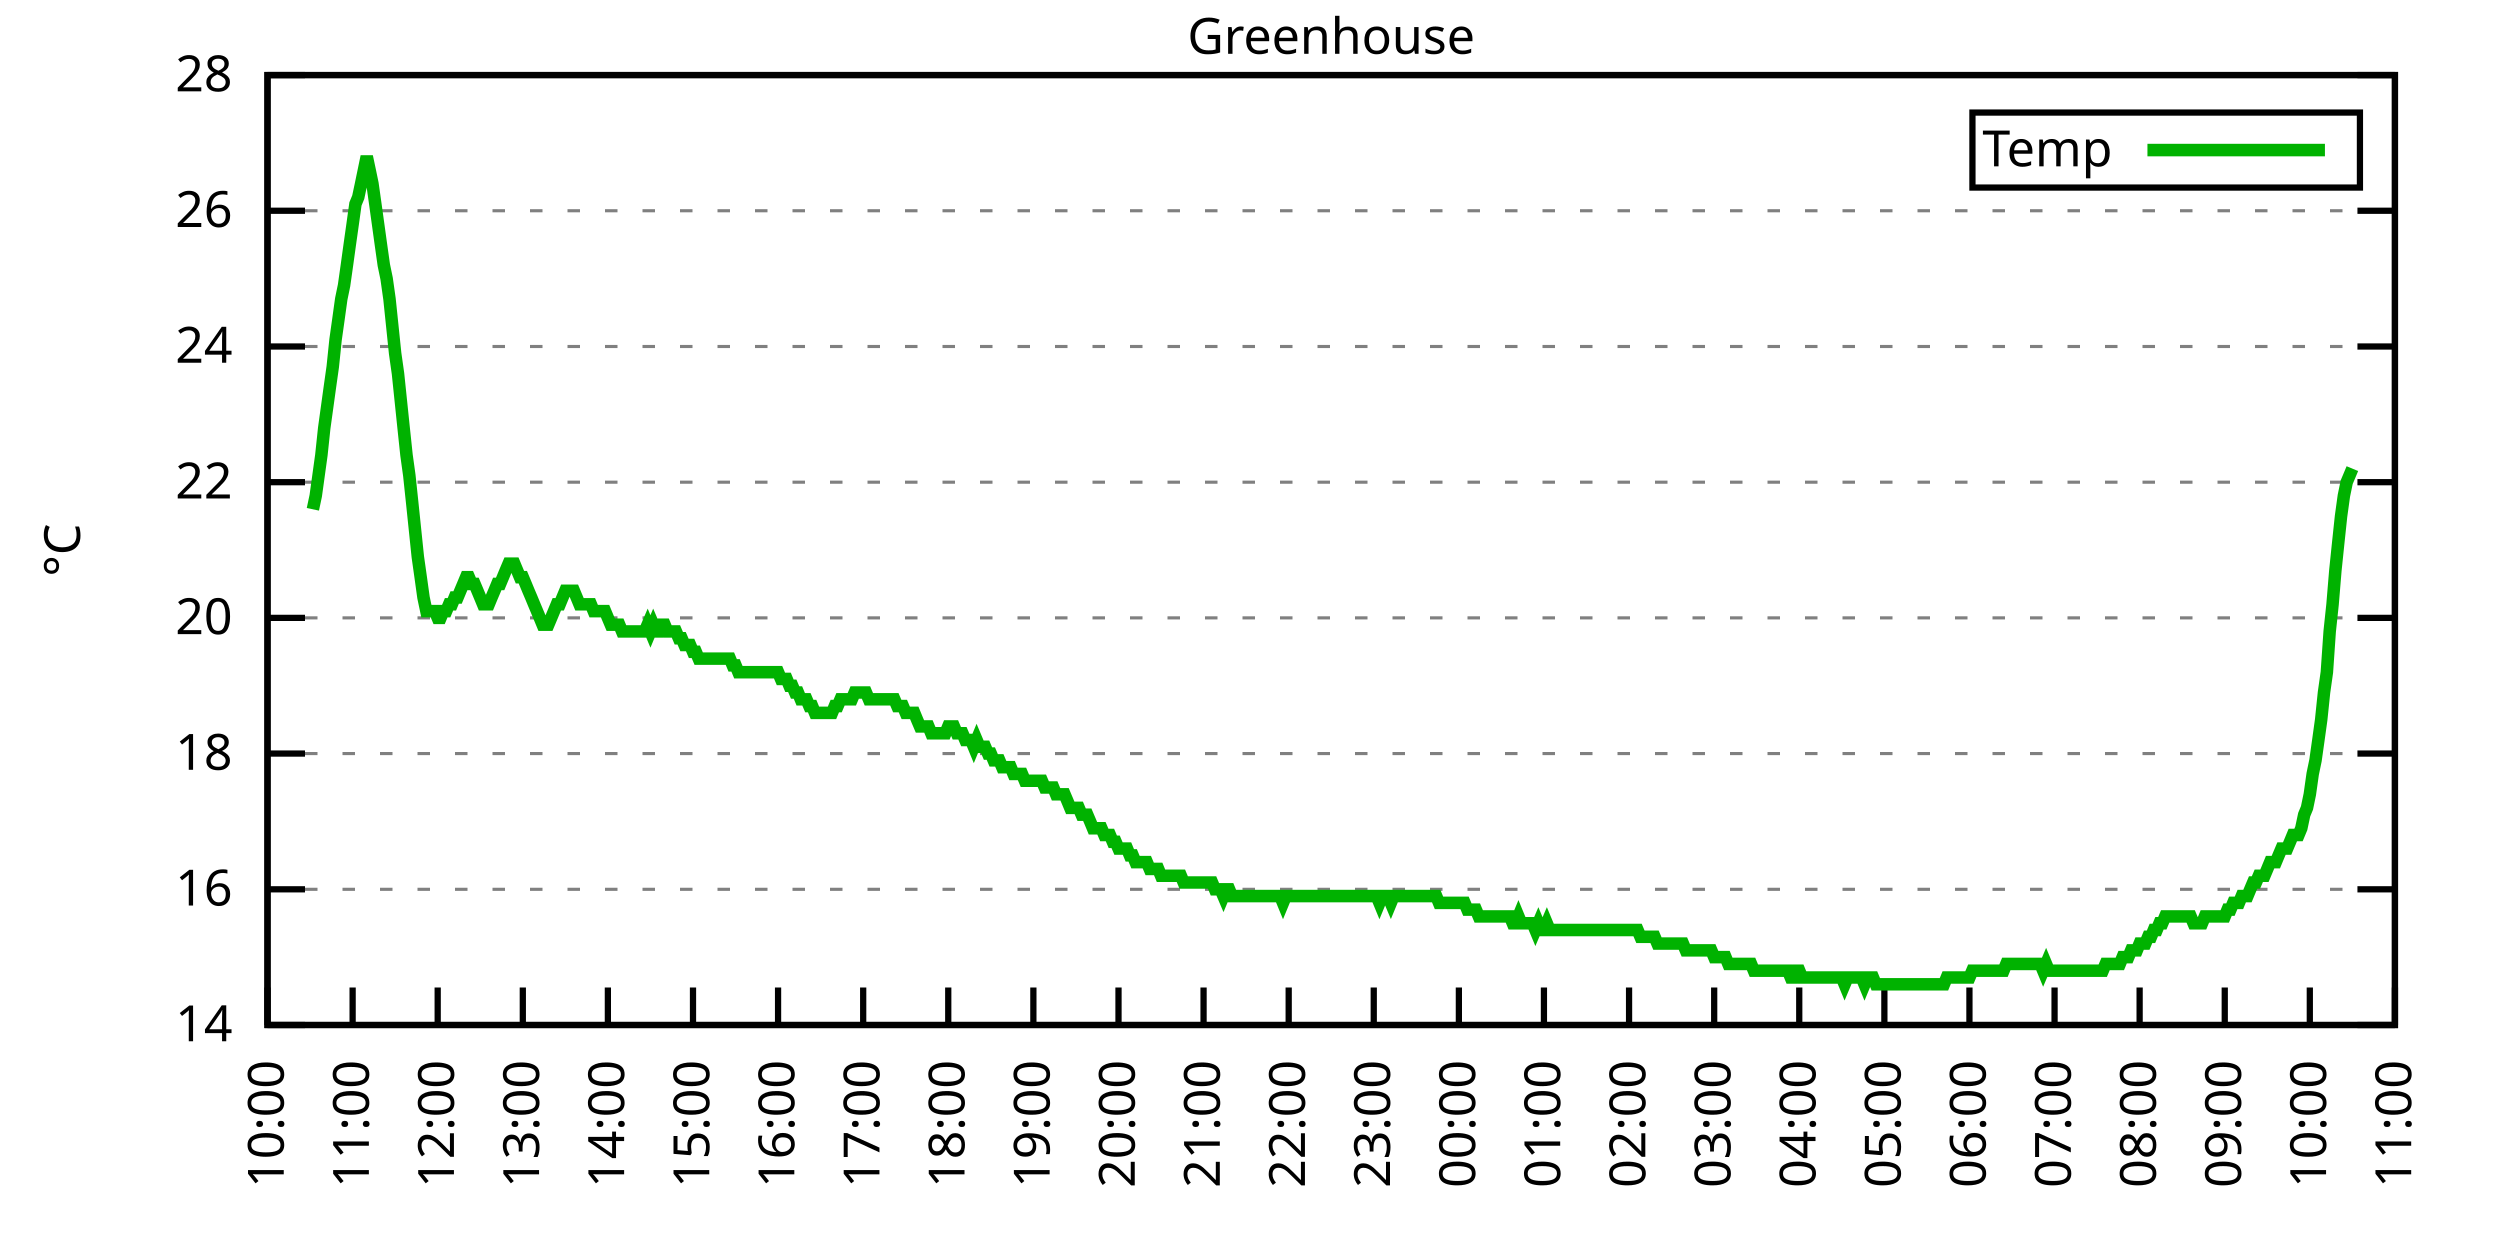
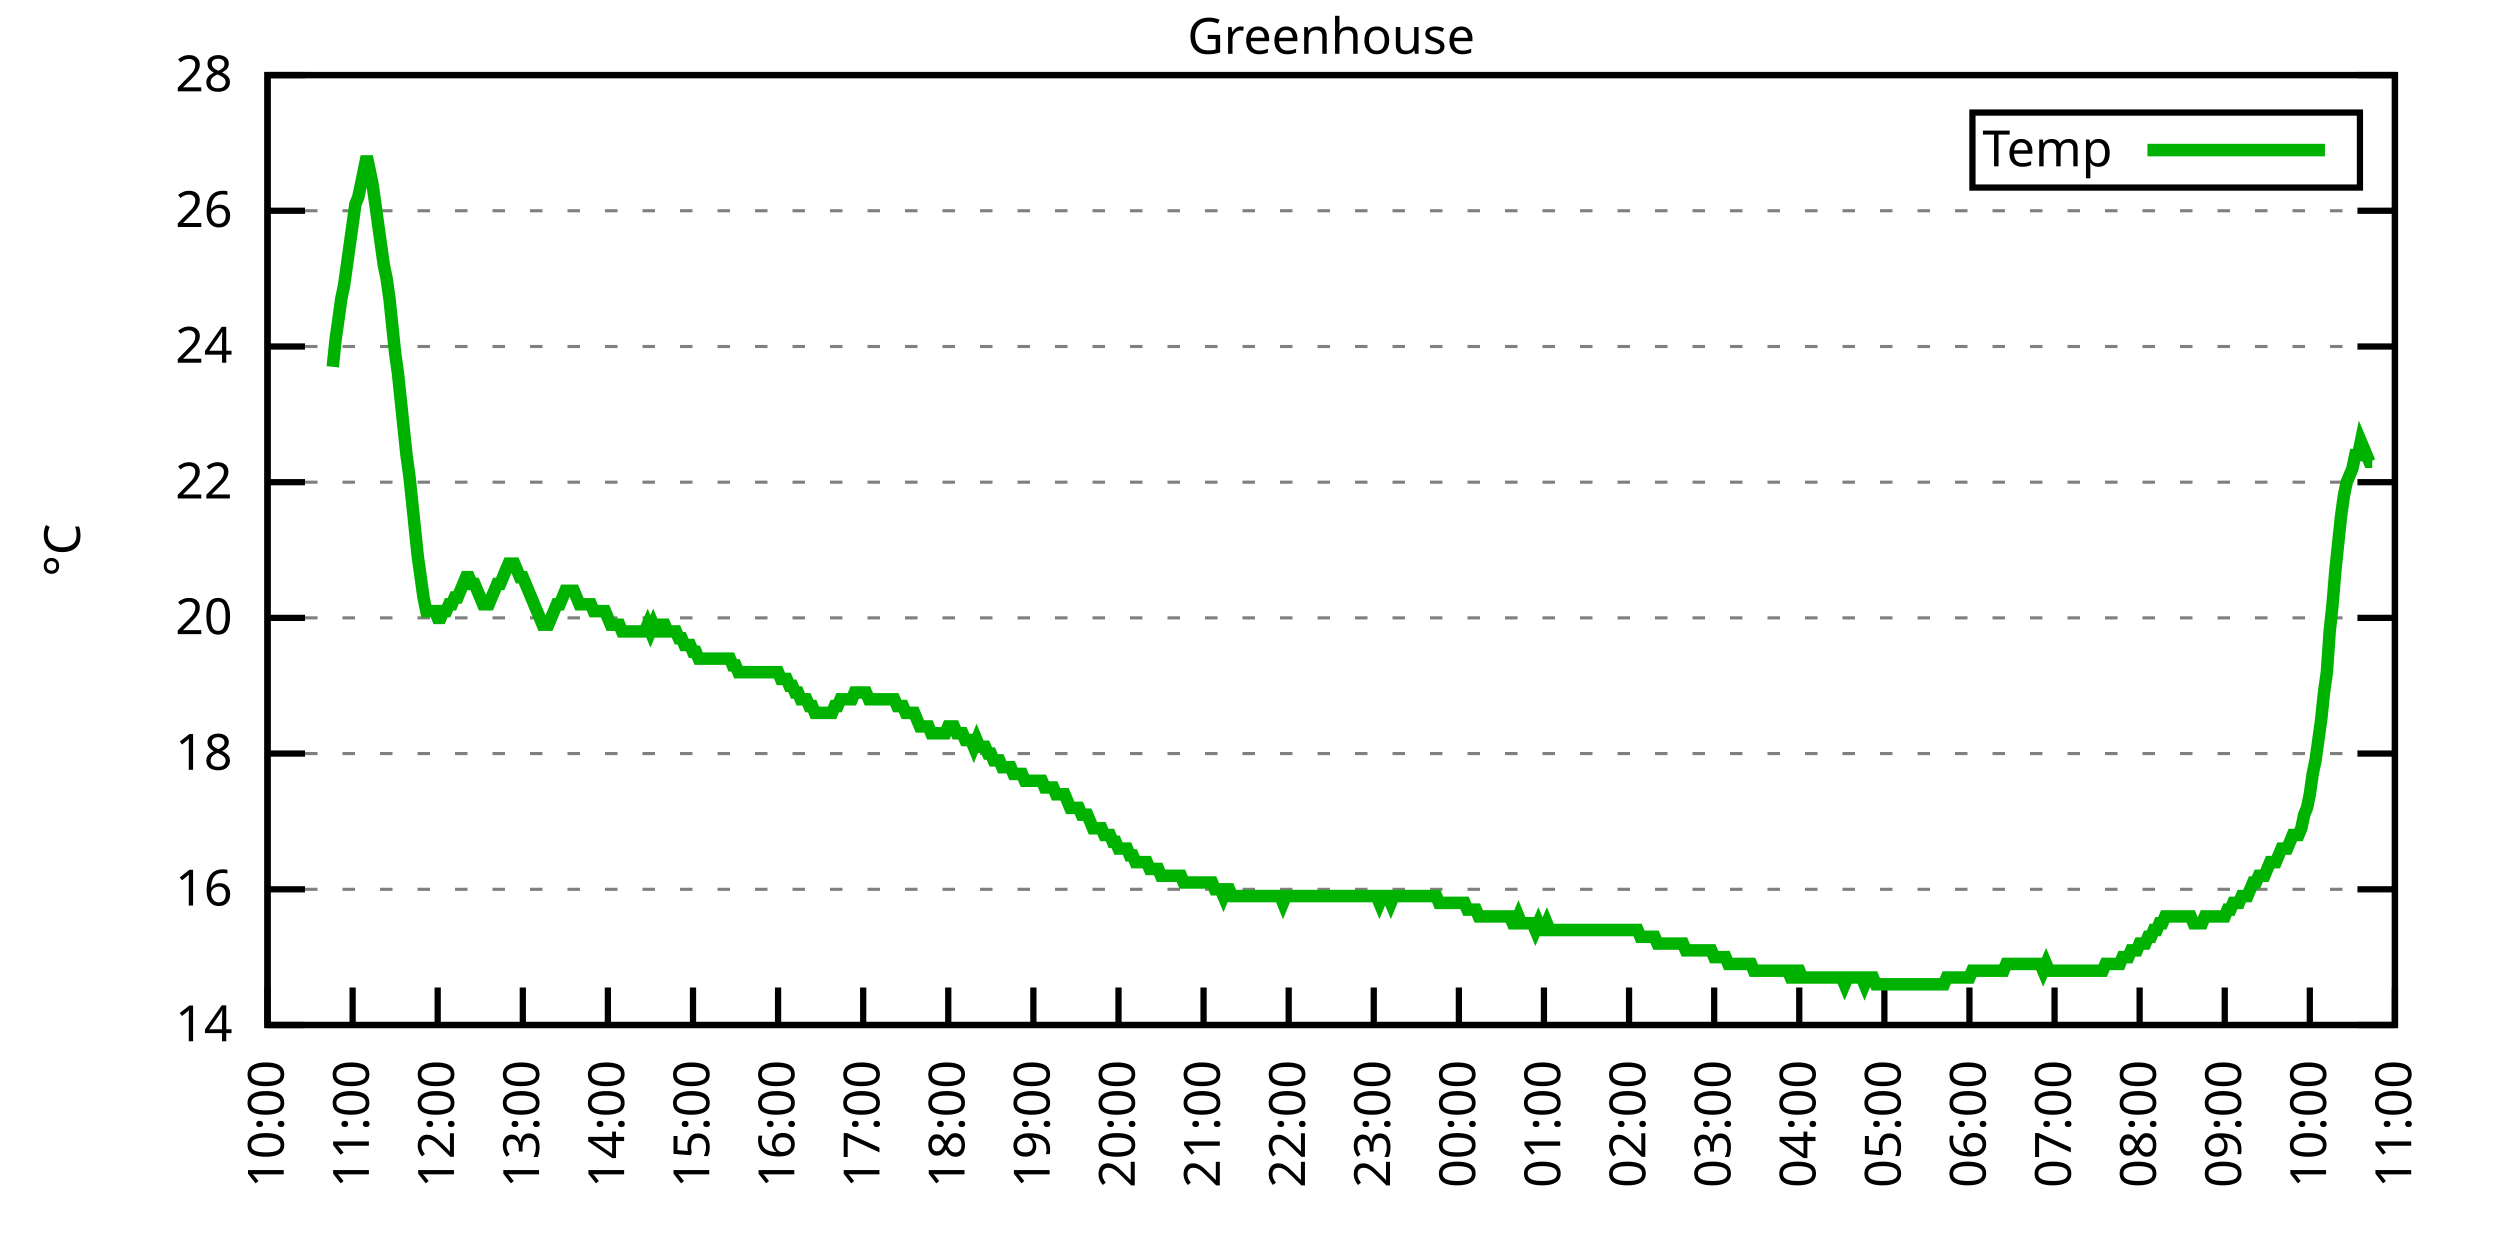
<svg xmlns="http://www.w3.org/2000/svg" xmlns:xlink="http://www.w3.org/1999/xlink" width="400" height="200" viewBox="0 0 400 200">
  <g id="gnuplot_canvas">
    <rect x="0" y="0" width="400" height="200" fill="none" />
    <defs>
      <circle id="gpDot" r="0.5" stroke-width="0.5" stroke="currentColor" />
      <path id="gpPt0" stroke-width="0.333" stroke="currentColor" d="M-1,0 h2 M0,-1 v2" />
      <path id="gpPt1" stroke-width="0.333" stroke="currentColor" d="M-1,-1 L1,1 M1,-1 L-1,1" />
      <path id="gpPt2" stroke-width="0.333" stroke="currentColor" d="M-1,0 L1,0 M0,-1 L0,1 M-1,-1 L1,1 M-1,1 L1,-1" />
      <rect id="gpPt3" stroke-width="0.333" stroke="currentColor" x="-1" y="-1" width="2" height="2" />
      <rect id="gpPt4" stroke-width="0.333" stroke="currentColor" fill="currentColor" x="-1" y="-1" width="2" height="2" />
      <circle id="gpPt5" stroke-width="0.333" stroke="currentColor" cx="0" cy="0" r="1" />
      <use xlink:href="#gpPt5" id="gpPt6" fill="currentColor" stroke="none" />
      <path id="gpPt7" stroke-width="0.333" stroke="currentColor" d="M0,-1.33 L-1.33,0.67 L1.33,0.67 z" />
      <use xlink:href="#gpPt7" id="gpPt8" fill="currentColor" stroke="none" />
      <use xlink:href="#gpPt7" id="gpPt9" stroke="currentColor" transform="rotate(180)" />
      <use xlink:href="#gpPt9" id="gpPt10" fill="currentColor" stroke="none" />
      <use xlink:href="#gpPt3" id="gpPt11" stroke="currentColor" transform="rotate(45)" />
      <use xlink:href="#gpPt11" id="gpPt12" fill="currentColor" stroke="none" />
      <path id="gpPt13" stroke-width="0.333" stroke="currentColor" d="M0,1.330 L1.265,0.411 L0.782,-1.067 L-0.782,-1.076 L-1.265,0.411 z" />
      <use xlink:href="#gpPt13" id="gpPt14" fill="currentColor" stroke="none" />
      <filter id="textbox" filterUnits="objectBoundingBox" x="0" y="0" height="1" width="1">
        <feFlood flood-color="white" flood-opacity="1" result="bgnd" />
        <feComposite in="SourceGraphic" in2="bgnd" operator="atop" />
      </filter>
      <filter id="greybox" filterUnits="objectBoundingBox" x="0" y="0" height="1" width="1">
        <feFlood flood-color="lightgrey" flood-opacity="1" result="grey" />
        <feComposite in="SourceGraphic" in2="grey" operator="atop" />
      </filter>
    </defs>
    <g fill="none" color="white" stroke="currentColor" stroke-width="1.00" stroke-linecap="butt" stroke-linejoin="miter">
</g>
    <g fill="none" color="black" stroke="currentColor" stroke-width="1.00" stroke-linecap="butt" stroke-linejoin="miter">
      <g stroke="none" shape-rendering="crispEdges">
        <polygon fill="rgb(255, 255, 255)" points="42.80,164.00 383.18,164.00 383.18,12.02 42.80,12.02 " />
      </g>
    </g>
    <g fill="none" color="black" stroke="currentColor" stroke-width="1.00" stroke-linecap="butt" stroke-linejoin="miter">
</g>
    <g fill="none" color="black" stroke="black" stroke-width="0.50" stroke-linecap="butt" stroke-linejoin="miter">
</g>
    <g fill="none" color="gray" stroke="currentColor" stroke-width="0.50" stroke-linecap="butt" stroke-linejoin="miter">
      <path stroke="gray" stroke-dasharray="2,4" class="gridline" d="M42.80,164.00 L383.19,164.00  " />
    </g>
    <g fill="none" color="gray" stroke="gray" stroke-width="1.00" stroke-linecap="butt" stroke-linejoin="miter">
</g>
    <g fill="none" color="black" stroke="currentColor" stroke-width="1.00" stroke-linecap="butt" stroke-linejoin="miter">
      <path stroke="black" d="M42.80,164.00 L48.80,164.00 M383.19,164.00 L377.19,164.00  " />
      <g transform="translate(37.20,166.60)" stroke="none" fill="black" font-family="Sans" font-size="8.00" text-anchor="end">
        <text>
          <tspan font-family="Sans"> 14</tspan>
        </text>
      </g>
    </g>
    <g fill="none" color="black" stroke="currentColor" stroke-width="1.00" stroke-linecap="butt" stroke-linejoin="miter">
</g>
    <g fill="none" color="black" stroke="black" stroke-width="0.50" stroke-linecap="butt" stroke-linejoin="miter">
</g>
    <g fill="none" color="gray" stroke="currentColor" stroke-width="0.50" stroke-linecap="butt" stroke-linejoin="miter">
      <path stroke="gray" stroke-dasharray="2,4" class="gridline" d="M42.80,142.29 L383.19,142.29  " />
    </g>
    <g fill="none" color="gray" stroke="gray" stroke-width="1.00" stroke-linecap="butt" stroke-linejoin="miter">
</g>
    <g fill="none" color="black" stroke="currentColor" stroke-width="1.00" stroke-linecap="butt" stroke-linejoin="miter">
      <path stroke="black" d="M42.80,142.29 L48.80,142.29 M383.19,142.29 L377.19,142.29  " />
      <g transform="translate(37.20,144.89)" stroke="none" fill="black" font-family="Sans" font-size="8.00" text-anchor="end">
        <text>
          <tspan font-family="Sans"> 16</tspan>
        </text>
      </g>
    </g>
    <g fill="none" color="black" stroke="currentColor" stroke-width="1.00" stroke-linecap="butt" stroke-linejoin="miter">
</g>
    <g fill="none" color="black" stroke="black" stroke-width="0.50" stroke-linecap="butt" stroke-linejoin="miter">
</g>
    <g fill="none" color="gray" stroke="currentColor" stroke-width="0.50" stroke-linecap="butt" stroke-linejoin="miter">
      <path stroke="gray" stroke-dasharray="2,4" class="gridline" d="M42.80,120.57 L383.19,120.57  " />
    </g>
    <g fill="none" color="gray" stroke="gray" stroke-width="1.00" stroke-linecap="butt" stroke-linejoin="miter">
</g>
    <g fill="none" color="black" stroke="currentColor" stroke-width="1.00" stroke-linecap="butt" stroke-linejoin="miter">
      <path stroke="black" d="M42.80,120.57 L48.80,120.57 M383.19,120.57 L377.19,120.57  " />
      <g transform="translate(37.20,123.17)" stroke="none" fill="black" font-family="Sans" font-size="8.00" text-anchor="end">
        <text>
          <tspan font-family="Sans"> 18</tspan>
        </text>
      </g>
    </g>
    <g fill="none" color="black" stroke="currentColor" stroke-width="1.00" stroke-linecap="butt" stroke-linejoin="miter">
</g>
    <g fill="none" color="black" stroke="black" stroke-width="0.50" stroke-linecap="butt" stroke-linejoin="miter">
</g>
    <g fill="none" color="gray" stroke="currentColor" stroke-width="0.50" stroke-linecap="butt" stroke-linejoin="miter">
      <path stroke="gray" stroke-dasharray="2,4" class="gridline" d="M42.80,98.86 L383.19,98.86  " />
    </g>
    <g fill="none" color="gray" stroke="gray" stroke-width="1.00" stroke-linecap="butt" stroke-linejoin="miter">
</g>
    <g fill="none" color="black" stroke="currentColor" stroke-width="1.00" stroke-linecap="butt" stroke-linejoin="miter">
      <path stroke="black" d="M42.80,98.86 L48.80,98.86 M383.19,98.86 L377.19,98.86  " />
      <g transform="translate(37.20,101.46)" stroke="none" fill="black" font-family="Sans" font-size="8.00" text-anchor="end">
        <text>
          <tspan font-family="Sans"> 20</tspan>
        </text>
      </g>
    </g>
    <g fill="none" color="black" stroke="currentColor" stroke-width="1.00" stroke-linecap="butt" stroke-linejoin="miter">
</g>
    <g fill="none" color="black" stroke="black" stroke-width="0.50" stroke-linecap="butt" stroke-linejoin="miter">
</g>
    <g fill="none" color="gray" stroke="currentColor" stroke-width="0.50" stroke-linecap="butt" stroke-linejoin="miter">
      <path stroke="gray" stroke-dasharray="2,4" class="gridline" d="M42.80,77.15 L383.19,77.15  " />
    </g>
    <g fill="none" color="gray" stroke="gray" stroke-width="1.00" stroke-linecap="butt" stroke-linejoin="miter">
</g>
    <g fill="none" color="black" stroke="currentColor" stroke-width="1.00" stroke-linecap="butt" stroke-linejoin="miter">
      <path stroke="black" d="M42.80,77.15 L48.80,77.15 M383.19,77.15 L377.19,77.15  " />
      <g transform="translate(37.20,79.75)" stroke="none" fill="black" font-family="Sans" font-size="8.00" text-anchor="end">
        <text>
          <tspan font-family="Sans"> 22</tspan>
        </text>
      </g>
    </g>
    <g fill="none" color="black" stroke="currentColor" stroke-width="1.00" stroke-linecap="butt" stroke-linejoin="miter">
</g>
    <g fill="none" color="black" stroke="black" stroke-width="0.50" stroke-linecap="butt" stroke-linejoin="miter">
</g>
    <g fill="none" color="gray" stroke="currentColor" stroke-width="0.50" stroke-linecap="butt" stroke-linejoin="miter">
      <path stroke="gray" stroke-dasharray="2,4" class="gridline" d="M42.80,55.44 L383.19,55.44  " />
    </g>
    <g fill="none" color="gray" stroke="gray" stroke-width="1.00" stroke-linecap="butt" stroke-linejoin="miter">
</g>
    <g fill="none" color="black" stroke="currentColor" stroke-width="1.00" stroke-linecap="butt" stroke-linejoin="miter">
      <path stroke="black" d="M42.80,55.44 L48.80,55.44 M383.19,55.44 L377.19,55.44  " />
      <g transform="translate(37.20,58.04)" stroke="none" fill="black" font-family="Sans" font-size="8.00" text-anchor="end">
        <text>
          <tspan font-family="Sans"> 24</tspan>
        </text>
      </g>
    </g>
    <g fill="none" color="black" stroke="currentColor" stroke-width="1.00" stroke-linecap="butt" stroke-linejoin="miter">
</g>
    <g fill="none" color="black" stroke="black" stroke-width="0.50" stroke-linecap="butt" stroke-linejoin="miter">
</g>
    <g fill="none" color="gray" stroke="currentColor" stroke-width="0.50" stroke-linecap="butt" stroke-linejoin="miter">
      <path stroke="gray" stroke-dasharray="2,4" class="gridline" d="M42.80,33.72 L383.19,33.72  " />
    </g>
    <g fill="none" color="gray" stroke="gray" stroke-width="1.00" stroke-linecap="butt" stroke-linejoin="miter">
</g>
    <g fill="none" color="black" stroke="currentColor" stroke-width="1.00" stroke-linecap="butt" stroke-linejoin="miter">
      <path stroke="black" d="M42.80,33.72 L48.80,33.72 M383.19,33.72 L377.19,33.72  " />
      <g transform="translate(37.20,36.32)" stroke="none" fill="black" font-family="Sans" font-size="8.00" text-anchor="end">
        <text>
          <tspan font-family="Sans"> 26</tspan>
        </text>
      </g>
    </g>
    <g fill="none" color="black" stroke="currentColor" stroke-width="1.00" stroke-linecap="butt" stroke-linejoin="miter">
</g>
    <g fill="none" color="black" stroke="black" stroke-width="0.50" stroke-linecap="butt" stroke-linejoin="miter">
</g>
    <g fill="none" color="gray" stroke="currentColor" stroke-width="0.50" stroke-linecap="butt" stroke-linejoin="miter">
      <path stroke="gray" stroke-dasharray="2,4" class="gridline" d="M42.80,12.01 L383.19,12.01  " />
    </g>
    <g fill="none" color="gray" stroke="gray" stroke-width="1.00" stroke-linecap="butt" stroke-linejoin="miter">
</g>
    <g fill="none" color="black" stroke="currentColor" stroke-width="1.00" stroke-linecap="butt" stroke-linejoin="miter">
      <path stroke="black" d="M42.80,12.01 L48.80,12.01 M383.19,12.01 L377.19,12.01  " />
      <g transform="translate(37.20,14.61)" stroke="none" fill="black" font-family="Sans" font-size="8.00" text-anchor="end">
        <text>
          <tspan font-family="Sans"> 28</tspan>
        </text>
      </g>
    </g>
    <g fill="none" color="black" stroke="currentColor" stroke-width="1.00" stroke-linecap="butt" stroke-linejoin="miter">
      <path stroke="black" d="M42.80,164.00 L42.80,158.00  " />
      <g transform="translate(45.40,169.60) rotate(270.00)" stroke="none" fill="black" font-family="Sans" font-size="8.00" text-anchor="end">
        <text>
          <tspan font-family="Sans">10:00</tspan>
        </text>
      </g>
    </g>
    <g fill="none" color="black" stroke="currentColor" stroke-width="1.00" stroke-linecap="butt" stroke-linejoin="miter">
      <path stroke="black" d="M56.42,164.00 L56.42,158.00  " />
      <g transform="translate(59.02,169.60) rotate(270.00)" stroke="none" fill="black" font-family="Sans" font-size="8.00" text-anchor="end">
        <text>
          <tspan font-family="Sans">11:00</tspan>
        </text>
      </g>
    </g>
    <g fill="none" color="black" stroke="currentColor" stroke-width="1.00" stroke-linecap="butt" stroke-linejoin="miter">
      <path stroke="black" d="M70.03,164.00 L70.03,158.00  " />
      <g transform="translate(72.63,169.60) rotate(270.00)" stroke="none" fill="black" font-family="Sans" font-size="8.00" text-anchor="end">
        <text>
          <tspan font-family="Sans">12:00</tspan>
        </text>
      </g>
    </g>
    <g fill="none" color="black" stroke="currentColor" stroke-width="1.00" stroke-linecap="butt" stroke-linejoin="miter">
      <path stroke="black" d="M83.65,164.00 L83.65,158.00  " />
      <g transform="translate(86.25,169.60) rotate(270.00)" stroke="none" fill="black" font-family="Sans" font-size="8.00" text-anchor="end">
        <text>
          <tspan font-family="Sans">13:00</tspan>
        </text>
      </g>
    </g>
    <g fill="none" color="black" stroke="currentColor" stroke-width="1.00" stroke-linecap="butt" stroke-linejoin="miter">
      <path stroke="black" d="M97.26,164.00 L97.26,158.00  " />
      <g transform="translate(99.86,169.60) rotate(270.00)" stroke="none" fill="black" font-family="Sans" font-size="8.00" text-anchor="end">
        <text>
          <tspan font-family="Sans">14:00</tspan>
        </text>
      </g>
    </g>
    <g fill="none" color="black" stroke="currentColor" stroke-width="1.00" stroke-linecap="butt" stroke-linejoin="miter">
      <path stroke="black" d="M110.88,164.00 L110.88,158.00  " />
      <g transform="translate(113.48,169.60) rotate(270.00)" stroke="none" fill="black" font-family="Sans" font-size="8.00" text-anchor="end">
        <text>
          <tspan font-family="Sans">15:00</tspan>
        </text>
      </g>
    </g>
    <g fill="none" color="black" stroke="currentColor" stroke-width="1.00" stroke-linecap="butt" stroke-linejoin="miter">
      <path stroke="black" d="M124.49,164.00 L124.49,158.00  " />
      <g transform="translate(127.09,169.60) rotate(270.00)" stroke="none" fill="black" font-family="Sans" font-size="8.00" text-anchor="end">
        <text>
          <tspan font-family="Sans">16:00</tspan>
        </text>
      </g>
    </g>
    <g fill="none" color="black" stroke="currentColor" stroke-width="1.00" stroke-linecap="butt" stroke-linejoin="miter">
      <path stroke="black" d="M138.11,164.00 L138.11,158.00  " />
      <g transform="translate(140.71,169.60) rotate(270.00)" stroke="none" fill="black" font-family="Sans" font-size="8.00" text-anchor="end">
        <text>
          <tspan font-family="Sans">17:00</tspan>
        </text>
      </g>
    </g>
    <g fill="none" color="black" stroke="currentColor" stroke-width="1.00" stroke-linecap="butt" stroke-linejoin="miter">
      <path stroke="black" d="M151.72,164.00 L151.72,158.00  " />
      <g transform="translate(154.32,169.60) rotate(270.00)" stroke="none" fill="black" font-family="Sans" font-size="8.00" text-anchor="end">
        <text>
          <tspan font-family="Sans">18:00</tspan>
        </text>
      </g>
    </g>
    <g fill="none" color="black" stroke="currentColor" stroke-width="1.00" stroke-linecap="butt" stroke-linejoin="miter">
      <path stroke="black" d="M165.34,164.00 L165.34,158.00  " />
      <g transform="translate(167.94,169.60) rotate(270.00)" stroke="none" fill="black" font-family="Sans" font-size="8.00" text-anchor="end">
        <text>
          <tspan font-family="Sans">19:00</tspan>
        </text>
      </g>
    </g>
    <g fill="none" color="black" stroke="currentColor" stroke-width="1.00" stroke-linecap="butt" stroke-linejoin="miter">
      <path stroke="black" d="M178.96,164.00 L178.96,158.00  " />
      <g transform="translate(181.56,169.60) rotate(270.00)" stroke="none" fill="black" font-family="Sans" font-size="8.00" text-anchor="end">
        <text>
          <tspan font-family="Sans">20:00</tspan>
        </text>
      </g>
    </g>
    <g fill="none" color="black" stroke="currentColor" stroke-width="1.00" stroke-linecap="butt" stroke-linejoin="miter">
      <path stroke="black" d="M192.57,164.00 L192.57,158.00  " />
      <g transform="translate(195.17,169.60) rotate(270.00)" stroke="none" fill="black" font-family="Sans" font-size="8.00" text-anchor="end">
        <text>
          <tspan font-family="Sans">21:00</tspan>
        </text>
      </g>
    </g>
    <g fill="none" color="black" stroke="currentColor" stroke-width="1.00" stroke-linecap="butt" stroke-linejoin="miter">
      <path stroke="black" d="M206.19,164.00 L206.19,158.00  " />
      <g transform="translate(208.79,169.60) rotate(270.00)" stroke="none" fill="black" font-family="Sans" font-size="8.00" text-anchor="end">
        <text>
          <tspan font-family="Sans">22:00</tspan>
        </text>
      </g>
    </g>
    <g fill="none" color="black" stroke="currentColor" stroke-width="1.00" stroke-linecap="butt" stroke-linejoin="miter">
      <path stroke="black" d="M219.80,164.00 L219.80,158.00  " />
      <g transform="translate(222.40,169.60) rotate(270.00)" stroke="none" fill="black" font-family="Sans" font-size="8.00" text-anchor="end">
        <text>
          <tspan font-family="Sans">23:00</tspan>
        </text>
      </g>
    </g>
    <g fill="none" color="black" stroke="currentColor" stroke-width="1.00" stroke-linecap="butt" stroke-linejoin="miter">
      <path stroke="black" d="M233.42,164.00 L233.42,158.00  " />
      <g transform="translate(236.02,169.60) rotate(270.00)" stroke="none" fill="black" font-family="Sans" font-size="8.00" text-anchor="end">
        <text>
          <tspan font-family="Sans">00:00</tspan>
        </text>
      </g>
    </g>
    <g fill="none" color="black" stroke="currentColor" stroke-width="1.00" stroke-linecap="butt" stroke-linejoin="miter">
      <path stroke="black" d="M247.03,164.00 L247.03,158.00  " />
      <g transform="translate(249.63,169.60) rotate(270.00)" stroke="none" fill="black" font-family="Sans" font-size="8.00" text-anchor="end">
        <text>
          <tspan font-family="Sans">01:00</tspan>
        </text>
      </g>
    </g>
    <g fill="none" color="black" stroke="currentColor" stroke-width="1.00" stroke-linecap="butt" stroke-linejoin="miter">
      <path stroke="black" d="M260.65,164.00 L260.65,158.00  " />
      <g transform="translate(263.25,169.60) rotate(270.00)" stroke="none" fill="black" font-family="Sans" font-size="8.00" text-anchor="end">
        <text>
          <tspan font-family="Sans">02:00</tspan>
        </text>
      </g>
    </g>
    <g fill="none" color="black" stroke="currentColor" stroke-width="1.00" stroke-linecap="butt" stroke-linejoin="miter">
      <path stroke="black" d="M274.27,164.00 L274.27,158.00  " />
      <g transform="translate(276.87,169.60) rotate(270.00)" stroke="none" fill="black" font-family="Sans" font-size="8.00" text-anchor="end">
        <text>
          <tspan font-family="Sans">03:00</tspan>
        </text>
      </g>
    </g>
    <g fill="none" color="black" stroke="currentColor" stroke-width="1.00" stroke-linecap="butt" stroke-linejoin="miter">
      <path stroke="black" d="M287.88,164.00 L287.88,158.00  " />
      <g transform="translate(290.48,169.60) rotate(270.00)" stroke="none" fill="black" font-family="Sans" font-size="8.00" text-anchor="end">
        <text>
          <tspan font-family="Sans">04:00</tspan>
        </text>
      </g>
    </g>
    <g fill="none" color="black" stroke="currentColor" stroke-width="1.00" stroke-linecap="butt" stroke-linejoin="miter">
      <path stroke="black" d="M301.50,164.00 L301.50,158.00  " />
      <g transform="translate(304.10,169.60) rotate(270.00)" stroke="none" fill="black" font-family="Sans" font-size="8.00" text-anchor="end">
        <text>
          <tspan font-family="Sans">05:00</tspan>
        </text>
      </g>
    </g>
    <g fill="none" color="black" stroke="currentColor" stroke-width="1.00" stroke-linecap="butt" stroke-linejoin="miter">
      <path stroke="black" d="M315.11,164.00 L315.11,158.00  " />
      <g transform="translate(317.71,169.60) rotate(270.00)" stroke="none" fill="black" font-family="Sans" font-size="8.00" text-anchor="end">
        <text>
          <tspan font-family="Sans">06:00</tspan>
        </text>
      </g>
    </g>
    <g fill="none" color="black" stroke="currentColor" stroke-width="1.00" stroke-linecap="butt" stroke-linejoin="miter">
      <path stroke="black" d="M328.73,164.00 L328.73,158.00  " />
      <g transform="translate(331.33,169.60) rotate(270.00)" stroke="none" fill="black" font-family="Sans" font-size="8.00" text-anchor="end">
        <text>
          <tspan font-family="Sans">07:00</tspan>
        </text>
      </g>
    </g>
    <g fill="none" color="black" stroke="currentColor" stroke-width="1.00" stroke-linecap="butt" stroke-linejoin="miter">
      <path stroke="black" d="M342.34,164.00 L342.34,158.00  " />
      <g transform="translate(344.94,169.60) rotate(270.00)" stroke="none" fill="black" font-family="Sans" font-size="8.00" text-anchor="end">
        <text>
          <tspan font-family="Sans">08:00</tspan>
        </text>
      </g>
    </g>
    <g fill="none" color="black" stroke="currentColor" stroke-width="1.00" stroke-linecap="butt" stroke-linejoin="miter">
      <path stroke="black" d="M355.96,164.00 L355.96,158.00  " />
      <g transform="translate(358.56,169.60) rotate(270.00)" stroke="none" fill="black" font-family="Sans" font-size="8.00" text-anchor="end">
        <text>
          <tspan font-family="Sans">09:00</tspan>
        </text>
      </g>
    </g>
    <g fill="none" color="black" stroke="currentColor" stroke-width="1.00" stroke-linecap="butt" stroke-linejoin="miter">
      <path stroke="black" d="M369.57,164.00 L369.57,158.00  " />
      <g transform="translate(372.17,169.60) rotate(270.00)" stroke="none" fill="black" font-family="Sans" font-size="8.00" text-anchor="end">
        <text>
          <tspan font-family="Sans">10:00</tspan>
        </text>
      </g>
    </g>
    <g fill="none" color="black" stroke="currentColor" stroke-width="1.00" stroke-linecap="butt" stroke-linejoin="miter">
      <path stroke="black" d="M383.19,164.00 L383.19,158.00  " />
      <g transform="translate(385.79,169.60) rotate(270.00)" stroke="none" fill="black" font-family="Sans" font-size="8.00" text-anchor="end">
        <text>
          <tspan font-family="Sans">11:00</tspan>
        </text>
      </g>
    </g>
    <g fill="none" color="black" stroke="currentColor" stroke-width="1.00" stroke-linecap="butt" stroke-linejoin="miter">
</g>
    <g fill="none" color="black" stroke="currentColor" stroke-width="1.00" stroke-linecap="butt" stroke-linejoin="miter">
      <path stroke="black" d="M42.80,12.01 L42.80,164.00 L383.19,164.00 L383.19,12.01 L42.80,12.01 Z  " />
    </g>
    <g fill="none" color="black" stroke="currentColor" stroke-width="1.00" stroke-linecap="butt" stroke-linejoin="miter">
</g>
    <g fill="none" color="black" stroke="currentColor" stroke-width="1.00" stroke-linecap="butt" stroke-linejoin="miter">
      <path stroke="black" d="M315.59,30.01 L315.59,18.01 L377.59,18.01 L377.59,30.01 L315.59,30.01 Z  " />
    </g>
    <g id="Greenhouse_plot_1">
      <g fill="none" color="white" stroke="black" stroke-width="2.00" stroke-linecap="butt" stroke-linejoin="miter">
</g>
      <g fill="none" color="black" stroke="currentColor" stroke-width="2.00" stroke-linecap="butt" stroke-linejoin="miter">
        <g transform="translate(337.99,26.61)" stroke="none" fill="black" font-family="Sans" font-size="8.00" text-anchor="end">
          <text>
            <tspan font-family="Sans">Temp</tspan>
          </text>
        </g>
      </g>
      <g fill="none" color="black" stroke="currentColor" stroke-width="2.00" stroke-linecap="butt" stroke-linejoin="miter">
-         <path stroke="rgb(  0, 178,   0)" d="M343.59,24.01 L371.99,24.01 M50.06,81.49 L50.52,79.32 L50.97,76.06 L51.42,72.81 L51.88,68.46 L52.33,65.21   L52.78,61.95 L53.24,58.69 L53.69,54.35 L54.15,51.09 L54.60,47.84 L55.05,45.66 L55.51,42.41 L55.96,39.15   L56.42,35.89 L56.87,32.64 L57.32,31.55 L57.78,29.38 L58.23,27.21 L58.68,25.04 L59.14,27.21 L59.59,29.38   L60.05,32.64 L60.50,35.89 L60.95,39.15 L61.41,42.41 L61.86,44.58 L62.32,47.84 L62.77,52.18 L63.22,56.52   L63.68,59.78 L64.13,64.12 L64.58,68.46 L65.04,72.81 L65.49,76.06 L65.95,80.41 L66.40,84.75 L66.85,89.09   L67.31,92.35 L67.76,95.60 L68.22,97.78 L68.67,97.78 L69.12,97.78 L69.58,97.78 L70.03,98.86 L70.49,98.86   L70.94,97.78 L71.39,97.78 L71.85,96.69 L72.30,96.69 L72.75,95.60 L73.21,95.60 L73.66,94.52 L74.12,93.43   L74.57,92.35 L75.02,92.35 L75.48,93.43 L75.93,93.43 L76.39,94.52 L76.84,95.60 L77.29,96.69 L77.75,96.69   L78.20,96.69 L78.65,95.60 L79.11,94.52 L79.56,93.43 L80.02,93.43 L80.47,92.35 L80.92,91.26 L81.38,90.18   L81.83,90.18 L82.29,90.18 L82.74,91.26 L83.19,92.35 L83.65,92.35 L84.10,93.43 L84.55,94.52 L85.01,95.60   L85.46,96.69 L85.92,97.78 L86.37,98.86 L86.82,99.95 L87.28,99.95 L87.73,99.95 L88.19,98.86 L88.64,97.78   L89.09,96.69 L89.55,96.69 L90.00,95.60 L90.45,94.52 L90.91,94.52 L91.36,94.52 L91.82,94.52 L92.27,95.60   L92.72,96.69 L93.18,96.69 L93.63,96.69 L94.09,96.69 L94.54,96.69 L94.99,97.78 L95.45,97.78 L95.90,97.78   L96.35,97.78 L96.81,97.78 L97.26,98.86 L97.72,99.95 L98.17,99.95 L98.62,99.95 L99.08,99.95 L99.53,101.03   L99.99,101.03 L100.44,101.03 L100.89,101.03 L101.35,101.03 L101.80,101.03 L102.25,101.03 L102.71,101.03 L103.16,101.03   L103.62,99.95 L104.07,101.03 L104.52,99.95 L104.98,101.03 L105.43,101.03 L105.89,99.95 L106.34,99.95 L106.79,101.03   L107.25,101.03 L107.70,101.03 L108.15,101.03 L108.61,102.12 L109.06,102.12 L109.52,103.20 L109.97,103.20 L110.42,103.20   L110.88,104.29 L111.33,104.29 L111.79,105.38 L112.24,105.38 L112.69,105.38 L113.15,105.38 L113.60,105.38 L114.05,105.38   L114.51,105.38 L114.96,105.38 L115.42,105.38 L115.87,105.38 L116.32,105.38 L116.78,105.38 L117.23,106.46 L117.69,106.46   L118.14,107.55 L118.59,107.55 L119.05,107.55 L119.50,107.55 L119.96,107.55 L120.41,107.55 L120.86,107.55 L121.32,107.55   L121.77,107.55 L122.22,107.55 L122.68,107.55 L123.13,107.55 L123.59,107.55 L124.04,107.55 L124.49,107.55 L124.95,108.63   L125.40,108.63 L125.86,108.63 L126.31,109.72 L126.76,109.72 L127.22,110.80 L127.67,110.80 L128.12,111.89 L128.58,111.89   L129.03,111.89 L129.49,112.97 L129.94,112.97 L130.39,114.06 L130.85,114.06 L131.30,114.06 L131.76,114.06 L132.21,114.06   L132.66,114.06 L133.12,114.06 L133.57,112.97 L134.02,112.97 L134.48,111.89 L134.93,111.89 L135.39,111.89 L135.84,111.89   L136.29,111.89 L136.75,110.80 L137.20,110.80 L137.66,110.80 L138.11,110.80 L138.56,110.80 L139.02,111.89 L139.47,111.89   L139.92,111.89 L140.38,111.89 L140.83,111.89 L141.29,111.89 L141.74,111.89 L142.19,111.89 L142.65,111.89 L143.10,111.89   L143.56,112.97 L144.01,112.97 L144.46,112.97 L144.92,114.06 L145.37,114.06 L145.82,114.06 L146.28,114.06 L146.73,115.15   L147.19,116.23 L147.64,116.23 L148.09,116.23 L148.55,116.23 L149.00,117.32 L149.46,117.32 L149.91,117.32 L150.36,117.32   L150.82,117.32 L151.27,117.32 L151.72,116.23 L152.18,116.23 L152.63,116.23 L153.09,117.32 L153.54,117.32 L153.99,117.32   L154.45,118.40 L154.90,118.40 L155.36,118.40 L155.81,119.49 L156.26,118.40 L156.72,119.49 L157.17,119.49 L157.62,119.49   L158.08,120.57 L158.53,120.57 L158.99,121.66 L159.44,121.66 L159.89,121.66 L160.35,122.75 L160.80,122.75 L161.26,122.75   L161.71,122.75 L162.16,123.83 L162.62,123.83 L163.07,123.83 L163.52,123.83 L163.98,124.92 L164.43,124.92 L164.89,124.92   L165.34,124.92 L165.79,124.92 L166.25,124.92 L166.70,124.92 L167.16,126.00 L167.61,126.00 L168.06,126.00 L168.52,126.00   L168.97,127.09 L169.43,127.09 L169.88,127.09 L170.33,127.09 L170.79,128.17 L171.24,129.26 L171.69,129.26 L172.15,129.26   L172.60,129.26 L173.06,130.35 L173.51,130.35 L173.96,130.35 L174.42,131.43 L174.87,132.52 L175.33,132.52 L175.78,132.52   L176.23,132.52 L176.69,133.60 L177.14,133.60 L177.59,133.60 L178.05,134.69 L178.50,134.69 L178.96,135.77 L179.41,135.77   L179.86,135.77 L180.32,135.77 L180.77,136.86 L181.23,136.86 L181.68,137.94 L182.13,137.94 L182.59,137.94 L183.04,137.94   L183.49,137.94 L183.95,139.03 L184.40,139.03 L184.86,139.03 L185.31,139.03 L185.76,140.12 L186.22,140.12 L186.67,140.12   L187.13,140.12 L187.58,140.12 L188.03,140.12 L188.49,140.12 L188.94,140.12 L189.39,141.20 L189.85,141.20 L190.30,141.20   L190.76,141.20 L191.21,141.20 L191.66,141.20 L192.12,141.20 L192.57,141.20 L193.03,141.20 L193.48,141.20 L193.93,141.20   L194.39,142.29 L194.84,142.29 L195.29,142.29 L195.75,143.37 L196.20,142.29 L196.66,142.29 L197.11,143.37 L197.56,143.37   L198.02,143.37 L198.47,143.37 L198.93,143.37 L199.38,143.37 L199.83,143.37 L200.29,143.37 L200.74,143.37 L201.19,143.37   L201.65,143.37 L202.10,143.37 L202.56,143.37 L203.01,143.37 L203.46,143.37 L203.92,143.37 L204.37,143.37 L204.83,143.37   L205.28,144.46 L205.73,143.37 L206.19,143.37 L206.64,143.37 L207.55,143.37 L208.00,143.37 L208.46,143.37 L208.91,143.37   L209.36,143.37 L209.82,143.37 L210.27,143.37 L210.73,143.37 L211.18,143.37 L211.63,143.37 L212.09,143.37 L212.54,143.37   L213.00,143.37 L213.45,143.37 L213.90,143.37 L214.36,143.37 L214.81,143.37 L215.26,143.37 L215.72,143.37 L216.17,143.37   L216.63,143.37 L217.08,143.37 L217.53,143.37 L217.99,143.37 L218.44,143.37 L218.90,143.37 L219.35,143.37 L219.80,143.37   L220.26,143.37 L220.71,144.46 L221.16,143.37 L221.62,143.37 L222.07,143.37 L222.53,144.46 L222.98,143.37 L223.43,143.37   L223.89,143.37 L224.34,143.37 L224.80,143.37 L225.25,143.37 L225.70,143.37 L226.16,143.37 L226.61,143.37 L227.06,143.37   L227.52,143.37 L227.97,143.37 L228.43,143.37 L228.88,143.37 L229.33,143.37 L229.79,143.37 L230.24,144.46 L230.70,144.46   L231.15,144.46 L231.60,144.46 L232.06,144.46 L232.51,144.46 L232.96,144.46 L233.42,144.46 L233.87,144.46 L234.33,144.46   L234.78,145.54 L235.23,145.54 L235.69,145.54 L236.14,145.54 L236.60,146.63 L237.05,146.63 L237.50,146.63 L237.96,146.63   L238.41,146.63 L238.86,146.63 L239.32,146.63 L239.77,146.63 L240.23,146.63 L240.68,146.63 L241.13,146.63 L241.59,146.63   L242.04,147.72 L242.50,147.72 L242.95,146.63 L243.40,147.72 L243.86,147.72 L244.31,147.72 L244.76,147.72 L245.22,147.72   L245.67,148.80 L246.13,147.72 L246.58,148.80 L247.03,148.80 L247.49,147.72 L247.94,148.80 L248.40,148.80 L248.85,148.80   L249.30,148.80 L249.76,148.80 L250.21,148.80 L250.66,148.80 L251.12,148.80 L251.57,148.80 L252.03,148.80 L252.48,148.80   L252.93,148.80 L253.39,148.80 L253.84,148.80 L254.30,148.80 L254.75,148.80 L255.20,148.80 L255.66,148.80 L256.11,148.80   L256.56,148.80 L257.02,148.80 L257.47,148.80 L257.93,148.80 L258.38,148.80 L258.83,148.80 L259.29,148.80 L259.74,148.80   L260.20,148.80 L260.65,148.80 L261.10,148.80 L261.56,148.80 L262.01,148.80 L262.47,149.89 L262.92,149.89 L263.37,149.89   L263.83,149.89 L264.28,149.89 L264.73,149.89 L265.19,150.97 L265.64,150.97 L266.10,150.97 L266.55,150.97 L267.00,150.97   L267.46,150.97 L267.91,150.97 L268.37,150.97 L268.82,150.97 L269.27,150.97 L269.73,152.06 L270.18,152.06 L270.63,152.06   L271.09,152.06 L271.54,152.06 L272.00,152.06 L272.45,152.06 L272.90,152.06 L273.36,152.06 L273.81,152.06 L274.27,153.14   L274.72,153.14 L275.17,153.14 L275.63,153.14 L276.08,153.14 L276.53,154.23 L276.99,154.23 L277.44,154.23 L277.90,154.23   L278.35,154.23 L278.80,154.23 L279.26,154.23 L279.71,154.23 L280.17,154.23 L280.62,155.31 L281.07,155.31 L281.53,155.31   L281.98,155.31 L282.43,155.31 L282.89,155.31 L283.34,155.31 L283.80,155.31 L284.25,155.31 L284.70,155.31 L285.16,155.31   L285.61,155.31 L286.07,155.31 L286.52,156.40 L286.97,156.40 L287.43,155.31 L287.88,155.31 L288.33,156.40 L288.79,156.40   L289.24,156.40 L289.70,156.40 L290.15,156.40 L290.60,156.40 L291.06,156.40 L291.51,156.40 L291.97,156.40 L292.42,156.40   L292.87,156.40 L293.33,156.40 L293.78,156.40 L294.23,156.40 L294.69,156.40 L295.14,157.49 L295.60,156.40 L296.05,156.40   L296.50,156.40 L296.96,156.40 L297.41,156.40 L297.87,156.40 L298.32,157.49 L298.77,156.40 L299.23,156.40 L299.68,156.40   L300.13,157.49 L300.59,157.49 L301.04,157.49 L301.50,157.49 L301.95,157.49 L302.40,157.49 L302.86,157.49 L303.31,157.49   L303.77,157.49 L304.22,157.49 L304.67,157.49 L305.13,157.49 L305.58,157.49 L306.03,157.49 L306.49,157.49 L306.94,157.49   L307.40,157.49 L307.85,157.49 L308.30,157.49 L308.76,157.49 L309.21,157.49 L309.67,157.49 L310.12,157.49 L310.57,157.49   L311.03,157.49 L311.48,156.40 L311.94,156.40 L312.39,156.40 L312.84,156.40 L313.30,156.40 L313.75,156.40 L314.20,156.40   L314.66,156.40 L315.11,156.40 L315.57,155.31 L316.02,155.31 L316.47,155.31 L316.93,155.31 L317.38,155.31 L317.84,155.31   L318.29,155.31 L318.74,155.31 L319.20,155.31 L319.65,155.31 L320.10,155.31 L320.56,155.31 L321.01,154.23 L321.47,154.23   L321.92,154.23 L322.37,154.23 L322.83,154.23 L323.28,154.23 L323.74,154.23 L324.19,154.23 L324.64,154.23 L325.10,154.23   L325.55,154.23 L326.00,154.23 L326.46,154.23 L326.91,155.31 L327.37,154.23 L327.82,155.31 L328.27,155.31 L328.73,155.31   L329.18,155.31 L329.64,155.31 L330.09,155.31 L330.54,155.31 L331.00,155.31 L331.45,155.31 L331.90,155.31 L332.36,155.31   L332.81,155.31 L333.27,155.31 L333.72,155.31 L334.17,155.31 L334.63,155.31 L335.08,155.31 L335.54,155.31 L335.99,155.31   L336.44,155.31 L336.90,154.23 L337.35,154.23 L337.80,154.23 L338.26,154.23 L338.71,154.23 L339.17,154.23 L339.62,153.14   L340.07,153.14 L340.53,153.14 L340.98,152.06 L341.44,152.06 L341.89,152.06 L342.34,150.97 L342.80,150.97 L343.25,150.97   L343.70,149.89 L344.16,149.89 L344.61,148.80 L345.07,148.80 L345.52,147.72 L345.97,147.72 L346.43,146.63 L346.88,146.63   L347.34,146.63 L347.79,146.63 L348.24,146.63 L348.70,146.63 L349.15,146.63 L349.60,146.63 L350.06,146.63 L350.51,146.63   L350.97,147.72 L351.42,147.72 L351.87,147.72 L352.33,147.72 L352.78,146.63 L353.24,146.63 L353.69,146.63 L354.14,146.63   L354.60,146.63 L355.05,146.63 L355.50,146.63 L355.96,146.63 L356.41,145.54 L356.87,145.54 L357.32,144.46 L357.77,144.46   L358.23,144.46 L358.68,143.37 L359.14,143.37 L359.59,143.37 L360.04,142.29 L360.50,141.20 L360.95,141.20 L361.41,140.12   L361.86,140.12 L362.31,140.12 L362.77,139.03 L363.22,137.94 L363.67,137.94 L364.13,137.94 L364.58,136.86 L365.04,135.77   L365.49,135.77 L365.94,135.77 L366.40,134.69 L366.85,133.60 L367.31,133.60 L367.76,133.60 L368.21,132.52 L368.67,130.35   L369.12,129.26 L369.57,127.09 L370.03,123.83 L370.48,121.66 L370.94,118.40 L371.39,115.15 L371.84,110.80 L372.30,107.55   L372.75,101.03 L373.21,96.69 L373.66,91.26 L374.11,86.92 L374.57,82.58 L375.02,79.32 L375.47,77.15 L375.93,76.06   L376.38,74.98  " />
+         <path stroke="rgb(  0, 178,   0)" d="M343.59,24.01 L371.99,24.01 M53.24,58.69 L53.69,54.35 L54.15,51.09 L54.60,47.84 L55.05,45.66 L55.51,42.41   L55.96,39.15 L56.42,35.89 L56.87,32.64 L57.32,31.55 L57.78,29.38 L58.23,27.21 L58.68,25.04 L59.14,27.21   L59.59,29.38 L60.05,32.64 L60.50,35.89 L60.95,39.15 L61.41,42.41 L61.86,44.58 L62.32,47.84 L62.77,52.18   L63.22,56.52 L63.68,59.78 L64.13,64.12 L64.58,68.46 L65.04,72.81 L65.49,76.06 L65.95,80.41 L66.40,84.75   L66.85,89.09 L67.31,92.35 L67.76,95.60 L68.22,97.78 L68.67,97.78 L69.12,97.78 L69.58,97.78 L70.03,98.86   L70.49,98.86 L70.94,97.78 L71.39,97.78 L71.85,96.69 L72.30,96.69 L72.75,95.60 L73.21,95.60 L73.66,94.52   L74.12,93.43 L74.57,92.35 L75.02,92.35 L75.48,93.43 L75.93,93.43 L76.39,94.52 L76.84,95.60 L77.29,96.69   L77.75,96.69 L78.20,96.69 L78.65,95.60 L79.11,94.52 L79.56,93.43 L80.02,93.43 L80.47,92.35 L80.92,91.26   L81.38,90.18 L81.83,90.18 L82.29,90.18 L82.74,91.26 L83.19,92.35 L83.65,92.35 L84.10,93.43 L84.55,94.52   L85.01,95.60 L85.46,96.69 L85.92,97.78 L86.37,98.86 L86.82,99.95 L87.28,99.95 L87.73,99.95 L88.19,98.86   L88.64,97.78 L89.09,96.69 L89.55,96.69 L90.00,95.60 L90.45,94.52 L90.91,94.52 L91.36,94.52 L91.82,94.52   L92.27,95.60 L92.72,96.69 L93.18,96.69 L93.63,96.69 L94.09,96.69 L94.54,96.69 L94.99,97.78 L95.45,97.78   L95.90,97.78 L96.35,97.78 L96.81,97.78 L97.26,98.86 L97.72,99.95 L98.17,99.95 L98.62,99.95 L99.08,99.95   L99.53,101.03 L99.99,101.03 L100.44,101.03 L100.89,101.03 L101.35,101.03 L101.80,101.03 L102.25,101.03 L102.71,101.03   L103.16,101.03 L103.62,99.95 L104.07,101.03 L104.52,99.95 L104.98,101.03 L105.43,101.03 L105.89,99.95 L106.34,99.95   L106.79,101.03 L107.25,101.03 L107.70,101.03 L108.15,101.03 L108.61,102.12 L109.06,102.12 L109.52,103.20 L109.97,103.20   L110.42,103.20 L110.88,104.29 L111.33,104.29 L111.79,105.38 L112.24,105.38 L112.69,105.38 L113.15,105.38 L113.60,105.38   L114.05,105.38 L114.51,105.38 L114.96,105.38 L115.42,105.38 L115.87,105.38 L116.32,105.38 L116.78,105.38 L117.23,106.46   L117.69,106.46 L118.14,107.55 L118.59,107.55 L119.05,107.55 L119.50,107.55 L119.96,107.55 L120.41,107.55 L120.86,107.55   L121.32,107.55 L121.77,107.55 L122.22,107.55 L122.68,107.55 L123.13,107.55 L123.59,107.55 L124.04,107.55 L124.49,107.55   L124.95,108.63 L125.40,108.63 L125.86,108.63 L126.31,109.72 L126.76,109.72 L127.22,110.80 L127.67,110.80 L128.12,111.89   L128.58,111.89 L129.03,111.89 L129.49,112.97 L129.94,112.97 L130.39,114.06 L130.85,114.06 L131.30,114.06 L131.76,114.06   L132.21,114.06 L132.66,114.06 L133.12,114.06 L133.57,112.97 L134.02,112.97 L134.48,111.89 L134.93,111.89 L135.39,111.89   L135.84,111.89 L136.29,111.89 L136.75,110.80 L137.20,110.80 L137.66,110.80 L138.11,110.80 L138.56,110.80 L139.02,111.89   L139.47,111.89 L139.92,111.89 L140.38,111.89 L140.83,111.89 L141.29,111.89 L141.74,111.89 L142.19,111.89 L142.65,111.89   L143.10,111.89 L143.56,112.97 L144.01,112.97 L144.46,112.97 L144.92,114.06 L145.37,114.06 L145.82,114.06 L146.28,114.06   L146.73,115.15 L147.19,116.23 L147.64,116.23 L148.09,116.23 L148.55,116.23 L149.00,117.32 L149.46,117.32 L149.91,117.32   L150.36,117.32 L150.82,117.32 L151.27,117.32 L151.72,116.23 L152.18,116.23 L152.63,116.23 L153.09,117.32 L153.54,117.32   L153.99,117.32 L154.45,118.40 L154.90,118.40 L155.36,118.40 L155.81,119.49 L156.26,118.40 L156.72,119.49 L157.17,119.49   L157.62,119.49 L158.08,120.57 L158.53,120.57 L158.99,121.66 L159.44,121.66 L159.89,121.66 L160.35,122.75 L160.80,122.75   L161.26,122.75 L161.71,122.75 L162.16,123.83 L162.62,123.83 L163.07,123.83 L163.52,123.83 L163.98,124.92 L164.43,124.92   L164.89,124.92 L165.34,124.92 L165.79,124.92 L166.25,124.92 L166.70,124.92 L167.16,126.00 L167.61,126.00 L168.06,126.00   L168.52,126.00 L168.97,127.09 L169.43,127.09 L169.88,127.09 L170.33,127.09 L170.79,128.17 L171.24,129.26 L171.69,129.26   L172.15,129.26 L172.60,129.26 L173.06,130.35 L173.51,130.35 L173.96,130.35 L174.42,131.43 L174.87,132.52 L175.33,132.52   L175.78,132.52 L176.23,132.52 L176.69,133.60 L177.14,133.60 L177.59,133.60 L178.05,134.69 L178.50,134.69 L178.96,135.77   L179.41,135.77 L179.86,135.77 L180.32,135.77 L180.77,136.86 L181.23,136.86 L181.68,137.94 L182.13,137.94 L182.59,137.94   L183.04,137.94 L183.49,137.94 L183.95,139.03 L184.40,139.03 L184.86,139.03 L185.31,139.03 L185.76,140.12 L186.22,140.12   L186.67,140.12 L187.13,140.12 L187.58,140.12 L188.03,140.12 L188.49,140.12 L188.94,140.12 L189.39,141.20 L189.85,141.20   L190.30,141.20 L190.76,141.20 L191.21,141.20 L191.66,141.20 L192.12,141.20 L192.57,141.20 L193.03,141.20 L193.48,141.20   L193.93,141.20 L194.39,142.29 L194.84,142.29 L195.29,142.29 L195.75,143.37 L196.20,142.29 L196.66,142.29 L197.11,143.37   L197.56,143.37 L198.02,143.37 L198.47,143.37 L198.93,143.37 L199.38,143.37 L199.83,143.37 L200.29,143.37 L200.74,143.37   L201.19,143.37 L201.65,143.37 L202.10,143.37 L202.56,143.37 L203.01,143.37 L203.46,143.37 L203.92,143.37 L204.37,143.37   L204.83,143.37 L205.28,144.46 L205.73,143.37 L206.19,143.37 L206.64,143.37 L207.55,143.37 L208.00,143.37 L208.46,143.37   L208.91,143.37 L209.36,143.37 L209.82,143.37 L210.27,143.37 L210.73,143.37 L211.18,143.37 L211.63,143.37 L212.09,143.37   L212.54,143.37 L213.00,143.37 L213.45,143.37 L213.90,143.37 L214.36,143.37 L214.81,143.37 L215.26,143.37 L215.72,143.37   L216.17,143.37 L216.63,143.37 L217.08,143.37 L217.53,143.37 L217.99,143.37 L218.44,143.37 L218.90,143.37 L219.35,143.37   L219.80,143.37 L220.26,143.37 L220.71,144.46 L221.16,143.37 L221.62,143.37 L222.07,143.37 L222.53,144.46 L222.98,143.37   L223.43,143.37 L223.89,143.37 L224.34,143.37 L224.80,143.37 L225.25,143.37 L225.70,143.37 L226.16,143.37 L226.61,143.37   L227.06,143.37 L227.52,143.37 L227.97,143.37 L228.43,143.37 L228.88,143.37 L229.33,143.37 L229.79,143.37 L230.24,144.46   L230.70,144.46 L231.15,144.46 L231.60,144.46 L232.06,144.46 L232.51,144.46 L232.96,144.46 L233.42,144.46 L233.87,144.46   L234.33,144.46 L234.78,145.54 L235.23,145.54 L235.69,145.54 L236.14,145.54 L236.60,146.63 L237.05,146.63 L237.50,146.63   L237.96,146.63 L238.41,146.63 L238.86,146.63 L239.32,146.63 L239.77,146.63 L240.23,146.63 L240.68,146.63 L241.13,146.63   L241.59,146.63 L242.04,147.72 L242.50,147.72 L242.95,146.63 L243.40,147.72 L243.86,147.72 L244.31,147.72 L244.76,147.72   L245.22,147.72 L245.67,148.80 L246.13,147.72 L246.58,148.80 L247.03,148.80 L247.49,147.72 L247.94,148.80 L248.40,148.80   L248.85,148.80 L249.30,148.80 L249.76,148.80 L250.21,148.80 L250.66,148.80 L251.12,148.80 L251.57,148.80 L252.03,148.80   L252.48,148.80 L252.93,148.80 L253.39,148.80 L253.84,148.80 L254.30,148.80 L254.75,148.80 L255.20,148.80 L255.66,148.80   L256.11,148.80 L256.56,148.80 L257.02,148.80 L257.47,148.80 L257.93,148.80 L258.38,148.80 L258.83,148.80 L259.29,148.80   L259.74,148.80 L260.20,148.80 L260.65,148.80 L261.10,148.80 L261.56,148.80 L262.01,148.80 L262.47,149.89 L262.92,149.89   L263.37,149.89 L263.83,149.89 L264.28,149.89 L264.73,149.89 L265.19,150.97 L265.64,150.97 L266.10,150.97 L266.55,150.97   L267.00,150.97 L267.46,150.97 L267.91,150.97 L268.37,150.97 L268.82,150.97 L269.27,150.97 L269.73,152.06 L270.18,152.06   L270.63,152.06 L271.09,152.06 L271.54,152.06 L272.00,152.06 L272.45,152.06 L272.90,152.06 L273.36,152.06 L273.81,152.06   L274.27,153.14 L274.72,153.14 L275.17,153.14 L275.63,153.14 L276.08,153.14 L276.53,154.23 L276.99,154.23 L277.44,154.23   L277.90,154.23 L278.35,154.23 L278.80,154.23 L279.26,154.23 L279.71,154.23 L280.17,154.23 L280.62,155.31 L281.07,155.31   L281.53,155.31 L281.98,155.31 L282.43,155.31 L282.89,155.31 L283.34,155.31 L283.80,155.31 L284.25,155.31 L284.70,155.31   L285.16,155.31 L285.61,155.31 L286.07,155.31 L286.52,156.40 L286.97,156.40 L287.43,155.31 L287.88,155.31 L288.33,156.40   L288.79,156.40 L289.24,156.40 L289.70,156.40 L290.15,156.40 L290.60,156.40 L291.06,156.40 L291.51,156.40 L291.97,156.40   L292.42,156.40 L292.87,156.40 L293.33,156.40 L293.78,156.40 L294.23,156.40 L294.69,156.40 L295.14,157.49 L295.60,156.40   L296.05,156.40 L296.50,156.40 L296.96,156.40 L297.41,156.40 L297.87,156.40 L298.32,157.49 L298.77,156.40 L299.23,156.40   L299.68,156.40 L300.13,157.49 L300.59,157.49 L301.04,157.49 L301.50,157.49 L301.95,157.49 L302.40,157.49 L302.86,157.49   L303.31,157.49 L303.77,157.49 L304.22,157.49 L304.67,157.49 L305.13,157.49 L305.58,157.49 L306.03,157.49 L306.49,157.49   L306.94,157.49 L307.40,157.49 L307.85,157.49 L308.30,157.49 L308.76,157.49 L309.21,157.49 L309.67,157.49 L310.12,157.49   L310.57,157.49 L311.03,157.49 L311.48,156.40 L311.94,156.40 L312.39,156.40 L312.84,156.40 L313.30,156.40 L313.75,156.40   L314.20,156.40 L314.66,156.40 L315.11,156.40 L315.57,155.31 L316.02,155.31 L316.47,155.31 L316.93,155.31 L317.38,155.31   L317.84,155.31 L318.29,155.31 L318.74,155.31 L319.20,155.31 L319.65,155.31 L320.10,155.31 L320.56,155.31 L321.01,154.23   L321.47,154.23 L321.92,154.23 L322.37,154.23 L322.83,154.23 L323.28,154.23 L323.74,154.23 L324.19,154.23 L324.64,154.23   L325.10,154.23 L325.55,154.23 L326.00,154.23 L326.46,154.23 L326.91,155.31 L327.37,154.23 L327.82,155.31 L328.27,155.31   L328.73,155.31 L329.18,155.31 L329.64,155.31 L330.09,155.31 L330.54,155.31 L331.00,155.31 L331.45,155.31 L331.90,155.31   L332.36,155.31 L332.81,155.31 L333.27,155.31 L333.72,155.31 L334.17,155.31 L334.63,155.31 L335.08,155.31 L335.54,155.31   L335.99,155.31 L336.44,155.31 L336.90,154.23 L337.35,154.23 L337.80,154.23 L338.26,154.23 L338.71,154.23 L339.17,154.23   L339.62,153.14 L340.07,153.14 L340.53,153.14 L340.98,152.06 L341.44,152.06 L341.89,152.06 L342.34,150.97 L342.80,150.97   L343.25,150.97 L343.70,149.89 L344.16,149.89 L344.61,148.80 L345.07,148.80 L345.52,147.72 L345.97,147.72 L346.43,146.63   L346.88,146.63 L347.34,146.63 L347.79,146.63 L348.24,146.63 L348.70,146.63 L349.15,146.63 L349.60,146.63 L350.06,146.63   L350.51,146.63 L350.97,147.72 L351.42,147.72 L351.87,147.72 L352.33,147.72 L352.78,146.63 L353.24,146.63 L353.69,146.63   L354.14,146.63 L354.60,146.63 L355.05,146.63 L355.50,146.63 L355.96,146.63 L356.41,145.54 L356.87,145.54 L357.32,144.46   L357.77,144.46 L358.23,144.46 L358.68,143.37 L359.14,143.37 L359.59,143.37 L360.04,142.29 L360.50,141.20 L360.95,141.20   L361.41,140.12 L361.86,140.12 L362.31,140.12 L362.77,139.03 L363.22,137.94 L363.67,137.94 L364.13,137.94 L364.58,136.86   L365.04,135.77 L365.49,135.77 L365.94,135.77 L366.40,134.69 L366.85,133.60 L367.31,133.60 L367.76,133.60 L368.21,132.52   L368.67,130.35 L369.12,129.26 L369.57,127.09 L370.03,123.83 L370.48,121.66 L370.94,118.40 L371.39,115.15 L371.84,110.80   L372.30,107.55 L372.75,101.03 L373.21,96.69 L373.66,91.26 L374.11,86.92 L374.57,82.58 L375.02,79.32 L375.47,77.15   L375.93,76.06 L376.38,74.98 L376.84,72.81 L377.29,72.81 L377.74,70.63 L378.20,71.72 L378.65,72.81 L379.11,73.89   L379.56,73.89  " />
      </g>
    </g>
    <g fill="none" color="black" stroke="currentColor" stroke-width="2.00" stroke-linecap="butt" stroke-linejoin="miter">
</g>
    <g fill="none" color="black" stroke="black" stroke-width="1.00" stroke-linecap="butt" stroke-linejoin="miter">
</g>
    <g fill="none" color="black" stroke="currentColor" stroke-width="1.00" stroke-linecap="butt" stroke-linejoin="miter">
      <path stroke="black" d="M42.80,12.01 L42.80,164.00 L383.19,164.00 L383.19,12.01 L42.80,12.01 Z  " />
      <g transform="translate(12.80,88.01) rotate(270.00)" stroke="none" fill="black" font-family="Sans" font-size="8.00" text-anchor="middle">
        <text>
          <tspan font-family="Sans">°C</tspan>
        </text>
      </g>
    </g>
    <g fill="none" color="black" stroke="currentColor" stroke-width="1.00" stroke-linecap="butt" stroke-linejoin="miter">
</g>
    <g fill="none" color="black" stroke="currentColor" stroke-width="1.00" stroke-linecap="butt" stroke-linejoin="miter">
      <g transform="translate(212.99,8.61)" stroke="none" fill="black" font-family="Sans" font-size="8.00" text-anchor="middle">
        <text>
          <tspan font-family="Sans">Greenhouse</tspan>
        </text>
      </g>
    </g>
    <g fill="none" color="black" stroke="currentColor" stroke-width="1.00" stroke-linecap="butt" stroke-linejoin="miter">
</g>
  </g>
</svg>
